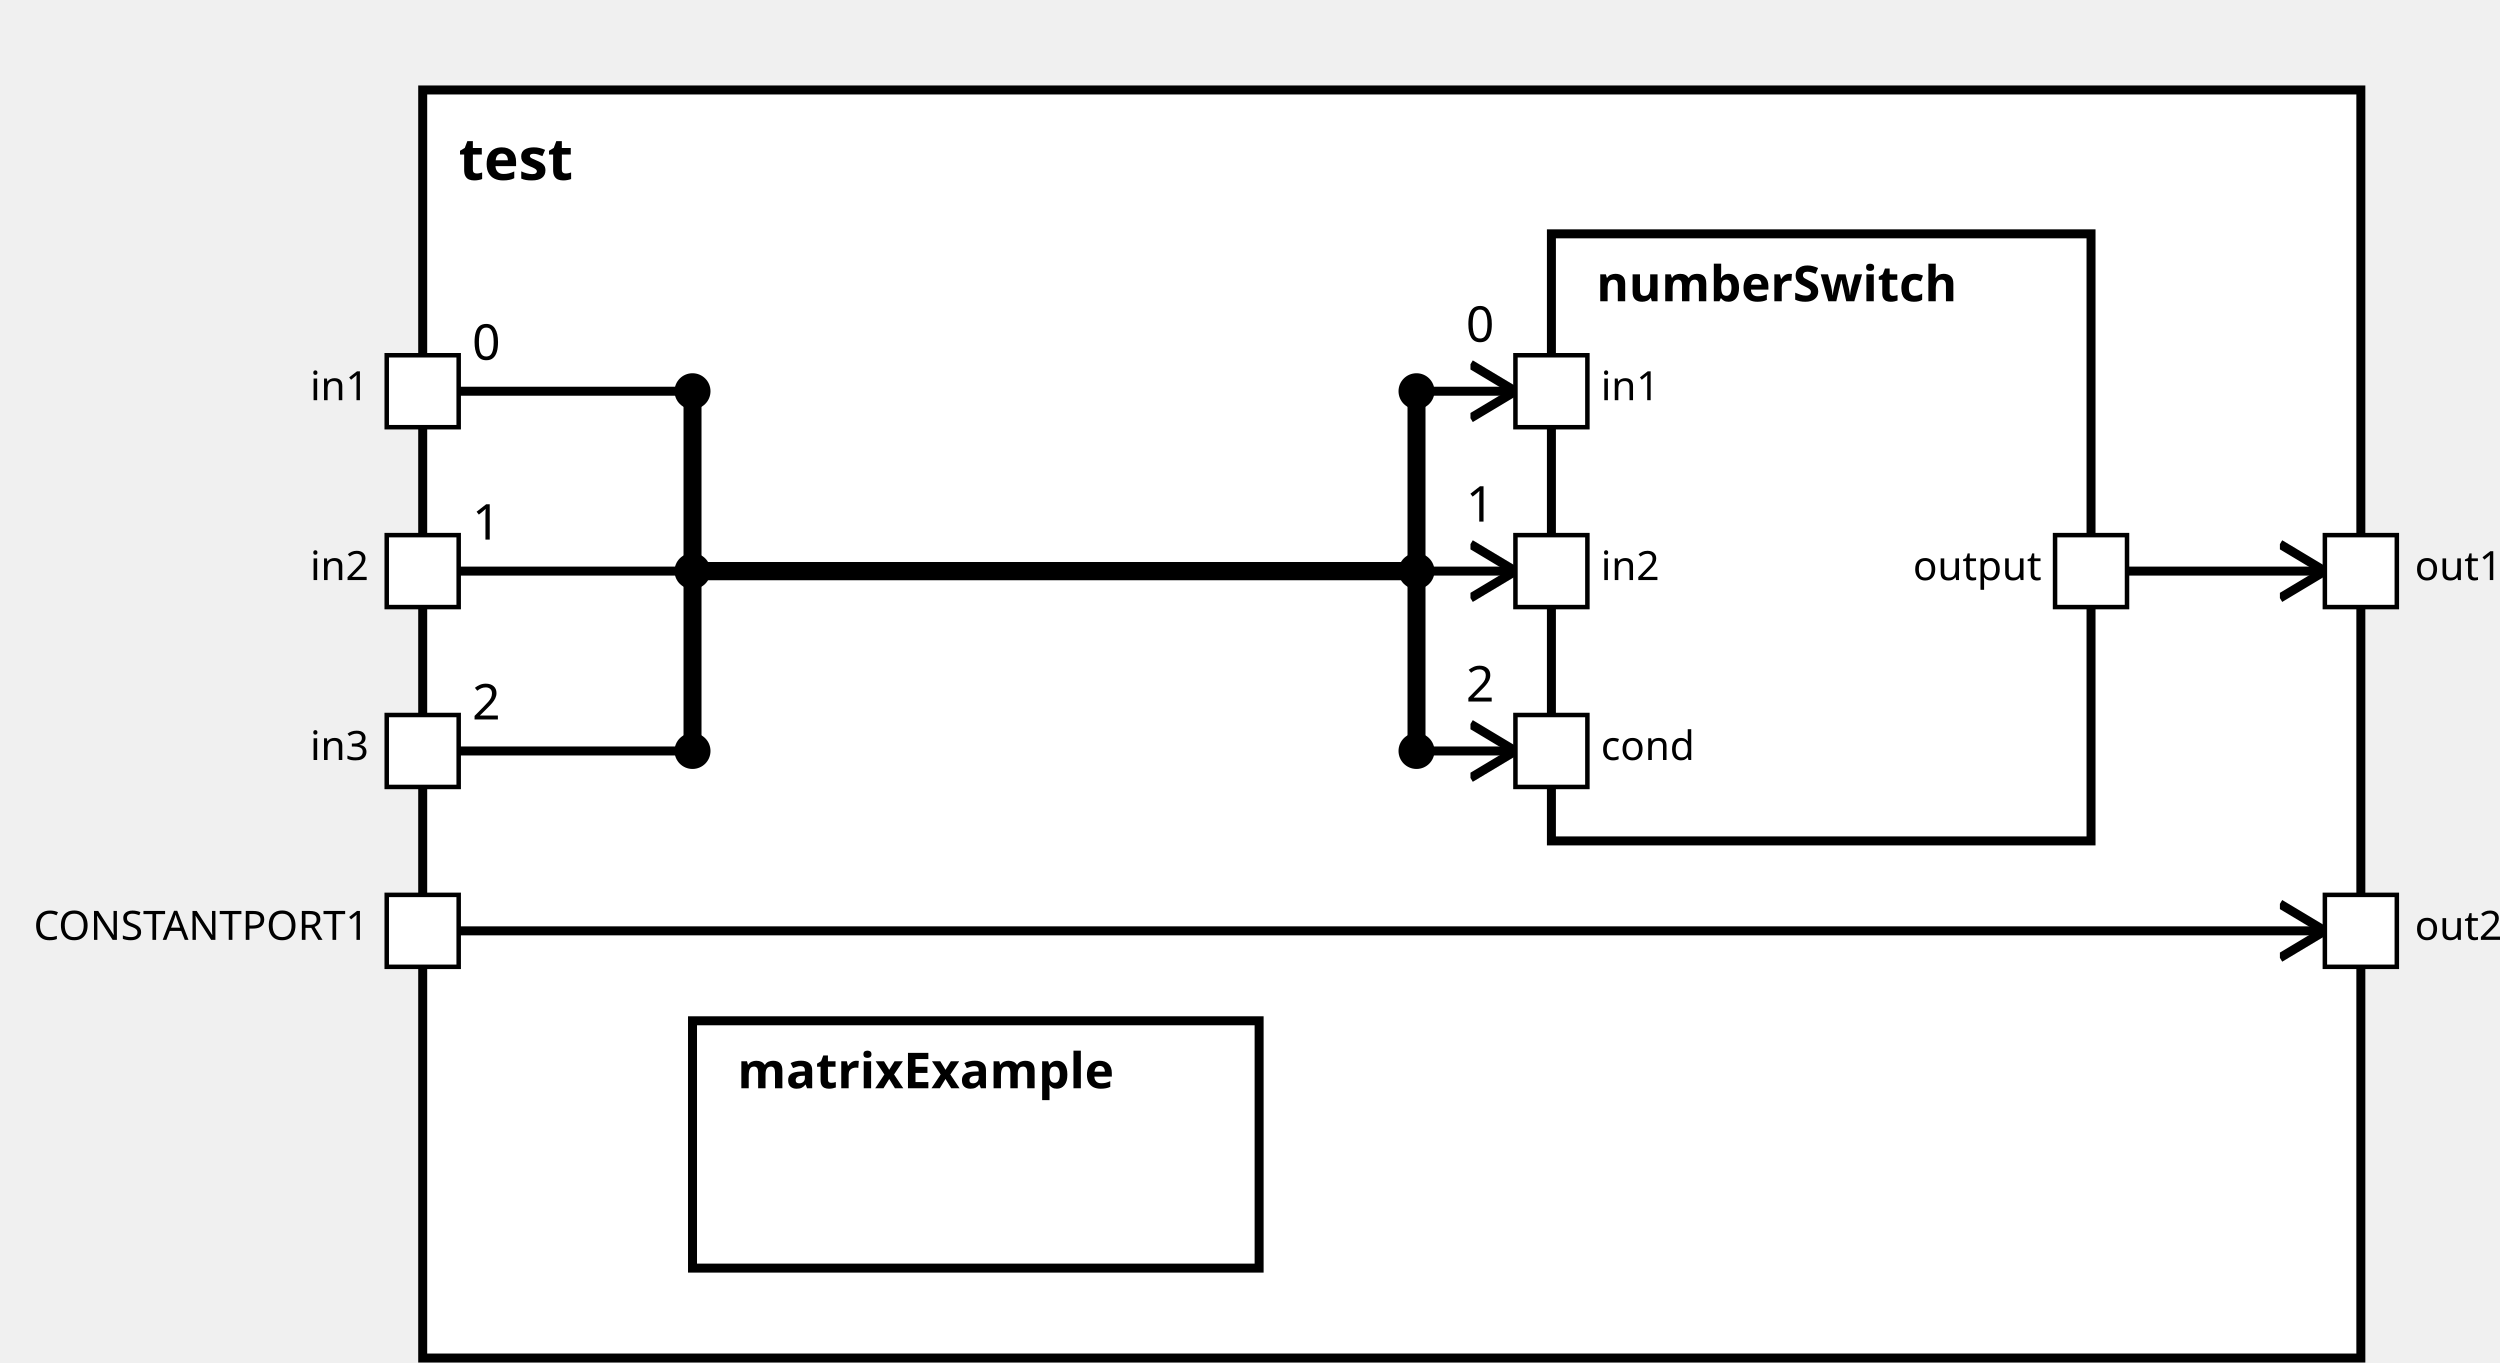
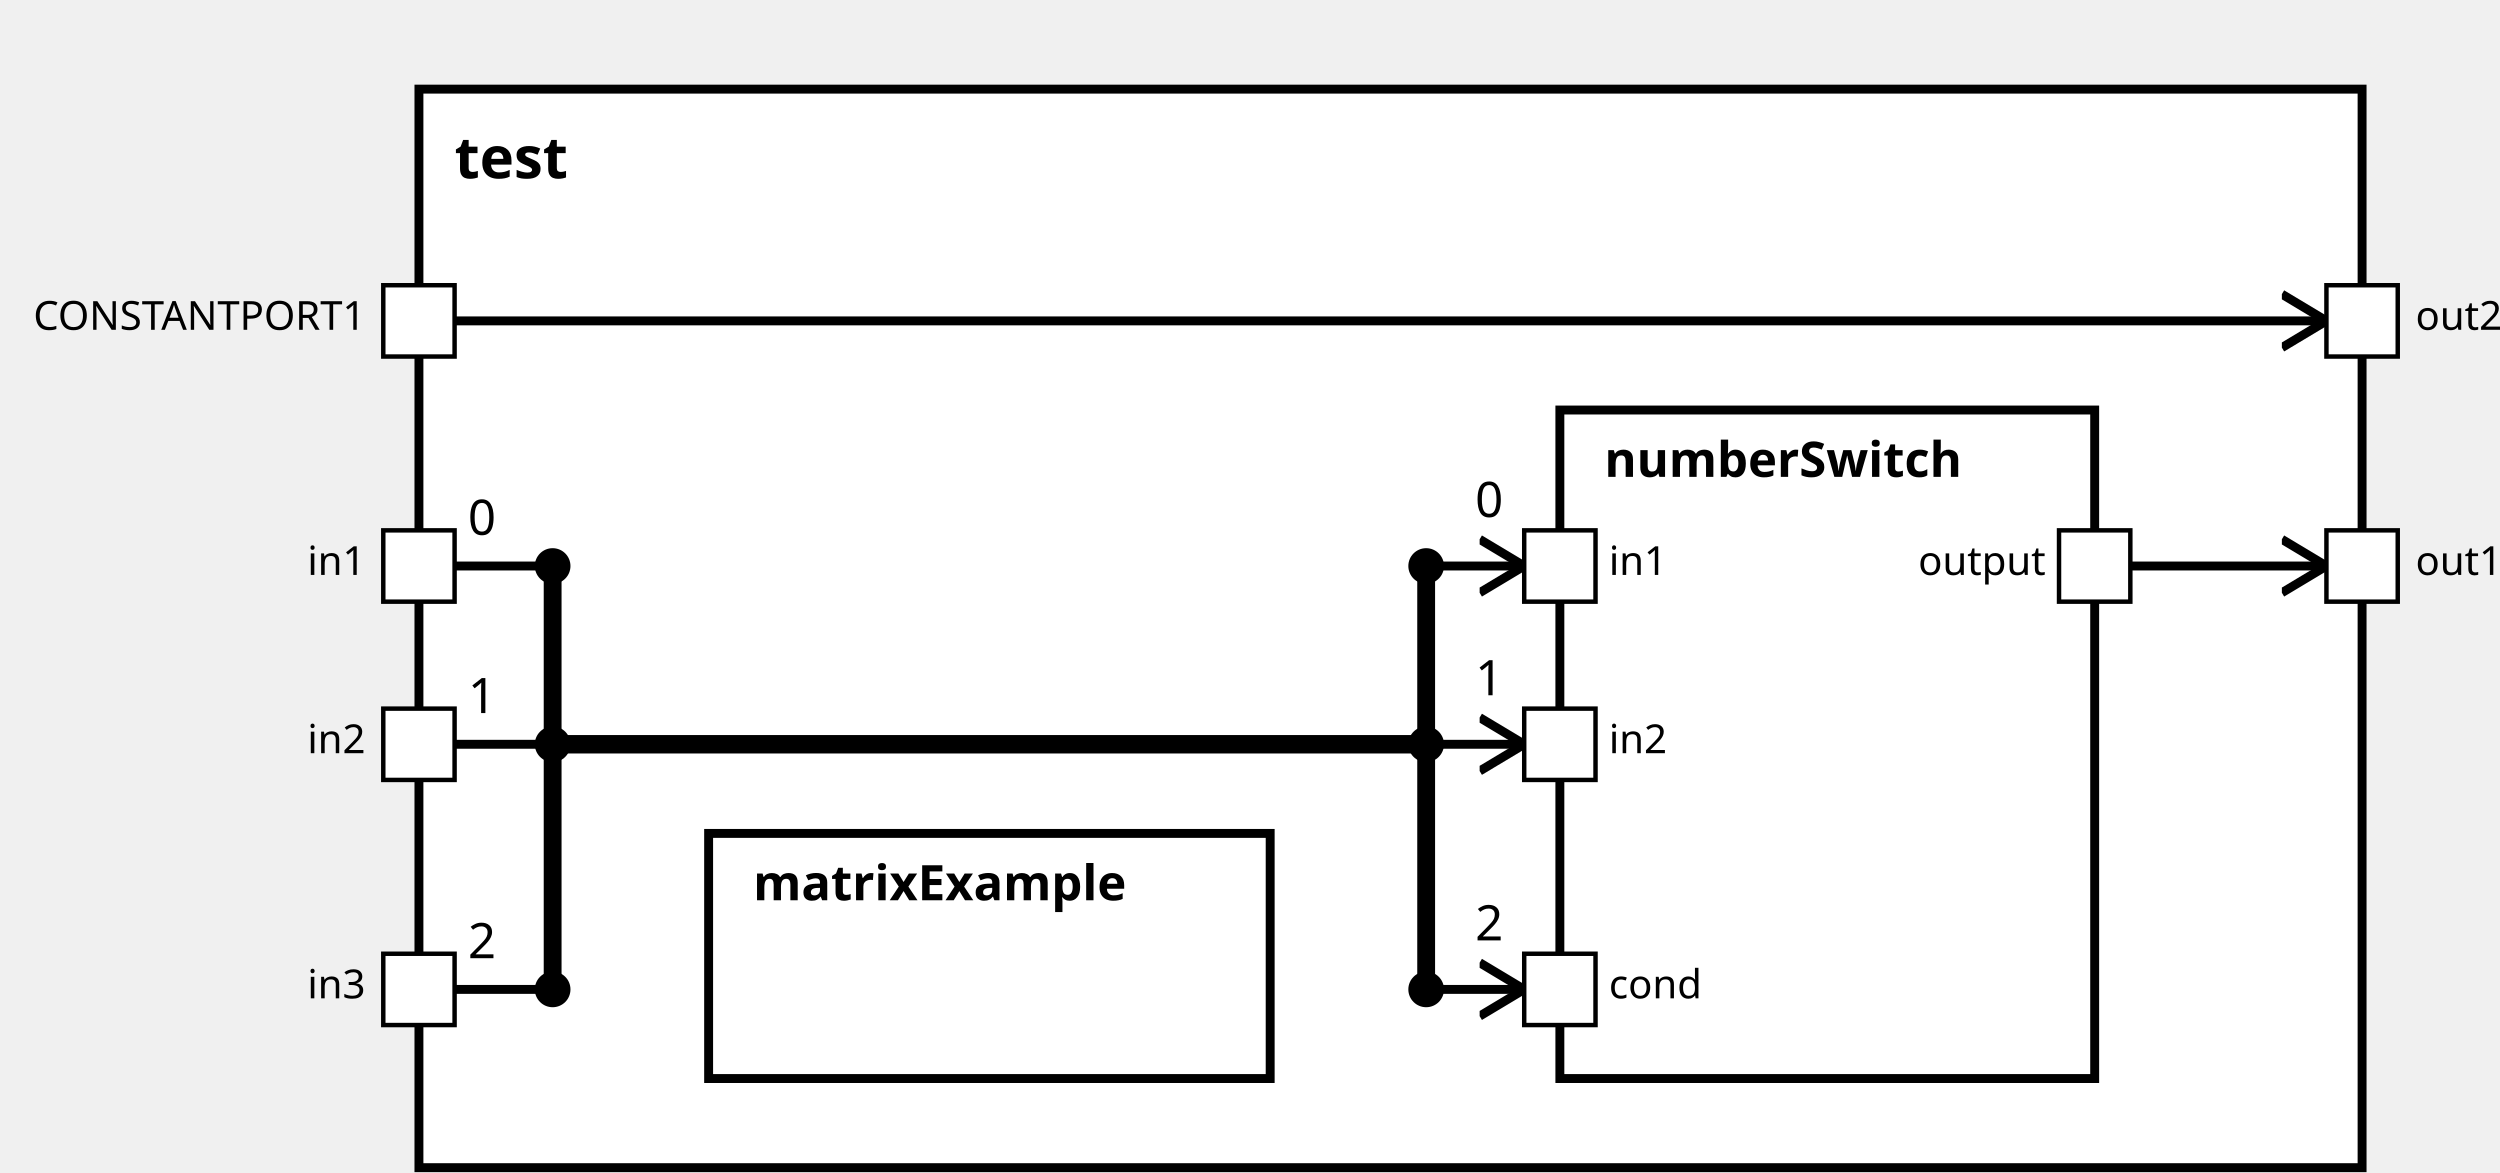
<svg xmlns="http://www.w3.org/2000/svg" xmlns:xlink="http://www.w3.org/1999/xlink" width="100%" height="100%" version="1.1">
  <svg version="1.1">
    <g transform="translate(94 20)">
-       <rect id="9" width="431" height="282" style="fill:white;stroke:black;stroke-width:2;fill-opacity:1.0;stroke-opacity:1.0" />
+       <rect id="9" width="436" height="242" style="fill:white;stroke:black;stroke-width:2;fill-opacity:1.0;stroke-opacity:1.0" />
      <text x="8" y="20" style="font-weight: bold" font-family="Verdana" font-size="13" fill="black">
            test
    </text>
    </g>
  </svg>
-   <g transform="translate(345 52)">
-     <rect data-name="verteidigung.test.numberSwitch" id="11" width="120" height="135" style="fill:white;stroke:black;stroke-width:2;fill-opacity:1.0;stroke-opacity:1.0" />
+   <g transform="translate(350 92)">
+     <rect data-name="verteidigung.test.numberSwitch" id="12" width="120" height="150" style="fill:white;stroke:black;stroke-width:2;fill-opacity:1.0;stroke-opacity:1.0" />
    <text x="10" y="15" alignment-baseline="middle" style="font-weight: bold" font-family="Verdana" font-size="11" fill="black">
    numberSwitch
    </text>
  </g>
-   <g transform="translate(154 227)">
-     <rect data-name="verteidigung.test.matrixExample" id="10" width="126" height="55" style="fill:white;stroke:black;stroke-width:2;fill-opacity:1.0;stroke-opacity:1.0" />
+   <g transform="translate(159 187)">
+     <rect data-name="verteidigung.test.matrixExample" id="11" width="126" height="55" style="fill:white;stroke:black;stroke-width:2;fill-opacity:1.0;stroke-opacity:1.0" />
    <text x="10" y="15" alignment-baseline="middle" style="font-weight: bold" font-family="Verdana" font-size="11" fill="black">
    matrixExample
    </text>
  </g>
  <defs>
    <marker id="0,0,0" markerWidth="13" markerHeight="13" refX="5" refY="5" orient="auto">
      <polyline points="0,2 5,5 0,8" style="fill:none; stroke:rgb(0,0,0);                     stroke-width:1" />
    </marker>
  </defs>
-   <line stroke-linecap="square" x1="473" y1="127" x2="517" y2="127" style="stroke:rgb(0, 0,0);             stroke-width:2;                 marker-end: url(#0,0,0)             " />
-   <line stroke-linecap="square" x1="102" y1="207" x2="517" y2="207" style="stroke:rgb(0, 0,0);             stroke-width:2;                 marker-end: url(#0,0,0)             " />
-   <line stroke-linecap="square" x1="102" y1="87" x2="154" y2="87" style="stroke:rgb(0, 0,0);             stroke-width:2; " />
-   <text x="105" y="80" alignment-baseline="middle" font-family="Verdana" font-size="11" fill="black">
+   <line stroke-linecap="square" x1="478" y1="127" x2="522" y2="127" style="stroke:rgb(0, 0,0);             stroke-width:2;                 marker-end: url(#0,0,0)             " />
+   <line stroke-linecap="square" x1="102" y1="72" x2="522" y2="72" style="stroke:rgb(0, 0,0);             stroke-width:2;                 marker-end: url(#0,0,0)             " />
+   <line stroke-linecap="square" x1="102" y1="127" x2="124" y2="127" style="stroke:rgb(0, 0,0);             stroke-width:2; " />
+   <text x="105" y="120" alignment-baseline="middle" font-family="Verdana" font-size="11" fill="black">
    0
    </text>
-   <line stroke-linecap="square" x1="154" y1="87" x2="154" y2="127" style="stroke:rgb(0, 0,0);             stroke-width:4; " />
-   <circle cx="154" cy="87" r="4" fill="black" />
-   <line stroke-linecap="square" x1="154" y1="127" x2="315" y2="127" style="stroke:rgb(0, 0,0);             stroke-width:4; " />
-   <line stroke-linecap="square" x1="315" y1="127" x2="315" y2="87" style="stroke:rgb(0, 0,0);             stroke-width:4; " />
-   <line stroke-linecap="square" x1="315" y1="87" x2="337" y2="87" style="stroke:rgb(0, 0,0);             stroke-width:2;                 marker-end: url(#0,0,0)             " />
-   <text x="326" y="76" alignment-baseline="middle" font-family="Verdana" font-size="11" fill="black">
+   <line stroke-linecap="square" x1="124" y1="127" x2="124" y2="167" style="stroke:rgb(0, 0,0);             stroke-width:4; " />
+   <circle cx="124" cy="127" r="4" fill="black" />
+   <line stroke-linecap="square" x1="124" y1="167" x2="320" y2="167" style="stroke:rgb(0, 0,0);             stroke-width:4; " />
+   <line stroke-linecap="square" x1="320" y1="167" x2="320" y2="127" style="stroke:rgb(0, 0,0);             stroke-width:4; " />
+   <line stroke-linecap="square" x1="320" y1="127" x2="342" y2="127" style="stroke:rgb(0, 0,0);             stroke-width:2;                 marker-end: url(#0,0,0)             " />
+   <text x="331" y="116" alignment-baseline="middle" font-family="Verdana" font-size="11" fill="black">
    0
    </text>
-   <circle cx="315" cy="87" r="4" fill="black" />
-   <line stroke-linecap="square" x1="102" y1="127" x2="154" y2="127" style="stroke:rgb(0, 0,0);             stroke-width:2; " />
-   <text x="105" y="120" alignment-baseline="middle" font-family="Verdana" font-size="11" fill="black">
+   <circle cx="320" cy="127" r="4" fill="black" />
+   <line stroke-linecap="square" x1="102" y1="167" x2="124" y2="167" style="stroke:rgb(0, 0,0);             stroke-width:2; " />
+   <text x="105" y="160" alignment-baseline="middle" font-family="Verdana" font-size="11" fill="black">
    1
    </text>
-   <line stroke-linecap="square" x1="154" y1="127" x2="154" y2="127" style="stroke:rgb(0, 0,0);             stroke-width:4; " />
-   <circle cx="154" cy="127" r="4" fill="black" />
-   <line stroke-linecap="square" x1="154" y1="127" x2="315" y2="127" style="stroke:rgb(0, 0,0);             stroke-width:4; " />
-   <line stroke-linecap="square" x1="315" y1="127" x2="315" y2="127" style="stroke:rgb(0, 0,0);             stroke-width:4; " />
-   <line stroke-linecap="square" x1="315" y1="127" x2="337" y2="127" style="stroke:rgb(0, 0,0);             stroke-width:2;                 marker-end: url(#0,0,0)             " />
-   <text x="326" y="116" alignment-baseline="middle" font-family="Verdana" font-size="11" fill="black">
+   <line stroke-linecap="square" x1="124" y1="167" x2="124" y2="167" style="stroke:rgb(0, 0,0);             stroke-width:4; " />
+   <circle cx="124" cy="167" r="4" fill="black" />
+   <line stroke-linecap="square" x1="124" y1="167" x2="320" y2="167" style="stroke:rgb(0, 0,0);             stroke-width:4; " />
+   <line stroke-linecap="square" x1="320" y1="167" x2="320" y2="167" style="stroke:rgb(0, 0,0);             stroke-width:4; " />
+   <line stroke-linecap="square" x1="320" y1="167" x2="342" y2="167" style="stroke:rgb(0, 0,0);             stroke-width:2;                 marker-end: url(#0,0,0)             " />
+   <text x="331" y="156" alignment-baseline="middle" font-family="Verdana" font-size="11" fill="black">
    1
    </text>
-   <circle cx="315" cy="127" r="4" fill="black" />
-   <line stroke-linecap="square" x1="102" y1="167" x2="154" y2="167" style="stroke:rgb(0, 0,0);             stroke-width:2; " />
-   <text x="105" y="160" alignment-baseline="middle" font-family="Verdana" font-size="11" fill="black">
+   <circle cx="320" cy="167" r="4" fill="black" />
+   <line stroke-linecap="square" x1="102" y1="222" x2="124" y2="222" style="stroke:rgb(0, 0,0);             stroke-width:2; " />
+   <text x="105" y="215" alignment-baseline="middle" font-family="Verdana" font-size="11" fill="black">
    2
    </text>
-   <line stroke-linecap="square" x1="154" y1="167" x2="154" y2="127" style="stroke:rgb(0, 0,0);             stroke-width:4; " />
-   <circle cx="154" cy="167" r="4" fill="black" />
-   <line stroke-linecap="square" x1="154" y1="127" x2="315" y2="127" style="stroke:rgb(0, 0,0);             stroke-width:4; " />
-   <line stroke-linecap="square" x1="315" y1="127" x2="315" y2="167" style="stroke:rgb(0, 0,0);             stroke-width:4; " />
-   <line stroke-linecap="square" x1="315" y1="167" x2="337" y2="167" style="stroke:rgb(0, 0,0);             stroke-width:2;                 marker-end: url(#0,0,0)             " />
-   <text x="326" y="156" alignment-baseline="middle" font-family="Verdana" font-size="11" fill="black">
+   <line stroke-linecap="square" x1="124" y1="222" x2="124" y2="167" style="stroke:rgb(0, 0,0);             stroke-width:4; " />
+   <circle cx="124" cy="222" r="4" fill="black" />
+   <line stroke-linecap="square" x1="124" y1="167" x2="320" y2="167" style="stroke:rgb(0, 0,0);             stroke-width:4; " />
+   <line stroke-linecap="square" x1="320" y1="167" x2="320" y2="222" style="stroke:rgb(0, 0,0);             stroke-width:4; " />
+   <line stroke-linecap="square" x1="320" y1="222" x2="342" y2="222" style="stroke:rgb(0, 0,0);             stroke-width:2;                 marker-end: url(#0,0,0)             " />
+   <text x="331" y="211" alignment-baseline="middle" font-family="Verdana" font-size="11" fill="black">
    2
    </text>
-   <circle cx="315" cy="167" r="4" fill="black" />
+   <circle cx="320" cy="222" r="4" fill="black" />
  <defs>
    <rect id="port" x="0" y="0" width="16" height="16" style="fill:white;stroke:rgb(0,0,0);stroke-width:1;fill-opacity:1.0;stroke-opacity:1.0" />
  </defs>
-   <use x="86" y="79" xlink:href="#port" />
-   <text text-anchor="end" alignment-baseline="middle" x="82" y="89" transform="rotate(0,82,89)" style="font-weight: regular" font-family="Verdana" font-size="9" fill="black">
- in1
- </text>
  <use x="86" y="119" xlink:href="#port" />
  <text text-anchor="end" alignment-baseline="middle" x="82" y="129" transform="rotate(0,82,129)" style="font-weight: regular" font-family="Verdana" font-size="9" fill="black">
- in2
+ in1
</text>
  <use x="86" y="159" xlink:href="#port" />
  <text text-anchor="end" alignment-baseline="middle" x="82" y="169" transform="rotate(0,82,169)" style="font-weight: regular" font-family="Verdana" font-size="9" fill="black">
+ in2
+ </text>
+   <use x="86" y="214" xlink:href="#port" />
+   <text text-anchor="end" alignment-baseline="middle" x="82" y="224" transform="rotate(0,82,224)" style="font-weight: regular" font-family="Verdana" font-size="9" fill="black">
in3
</text>
-   <use x="517" y="119" xlink:href="#port" />
-   <text text-anchor="start" alignment-baseline="middle" x="537" y="129" transform="rotate(0,537,129)" style="font-weight: regular" font-family="Verdana" font-size="9" fill="black">
+   <use x="522" y="119" xlink:href="#port" />
+   <text text-anchor="start" alignment-baseline="middle" x="542" y="129" transform="rotate(0,542,129)" style="font-weight: regular" font-family="Verdana" font-size="9" fill="black">
out1
</text>
-   <use x="517" y="199" xlink:href="#port" />
-   <text text-anchor="start" alignment-baseline="middle" x="537" y="209" transform="rotate(0,537,209)" style="font-weight: regular" font-family="Verdana" font-size="9" fill="black">
+   <use x="522" y="64" xlink:href="#port" />
+   <text text-anchor="start" alignment-baseline="middle" x="542" y="74" transform="rotate(0,542,74)" style="font-weight: regular" font-family="Verdana" font-size="9" fill="black">
out2
</text>
-   <use x="86" y="199" xlink:href="#port" />
-   <text text-anchor="end" alignment-baseline="middle" x="82" y="209" transform="rotate(0,82,209)" style="font-weight: regular" font-family="Verdana" font-size="9" fill="black">
+   <use x="86" y="64" xlink:href="#port" />
+   <text text-anchor="end" alignment-baseline="middle" x="82" y="74" transform="rotate(0,82,74)" style="font-weight: regular" font-family="Verdana" font-size="9" fill="black">
CONSTANTPORT1
</text>
-   <use x="337" y="79" xlink:href="#port" />
-   <text text-anchor="start" alignment-baseline="middle" x="356" y="89" transform="rotate(0,356,89)" style="font-weight: regular" font-family="Verdana" font-size="9" fill="black">
+   <use x="342" y="119" xlink:href="#port" />
+   <text text-anchor="start" alignment-baseline="middle" x="361" y="129" transform="rotate(0,361,129)" style="font-weight: regular" font-family="Verdana" font-size="9" fill="black">
in1
</text>
-   <use x="337" y="119" xlink:href="#port" />
-   <text text-anchor="start" alignment-baseline="middle" x="356" y="129" transform="rotate(0,356,129)" style="font-weight: regular" font-family="Verdana" font-size="9" fill="black">
+   <use x="342" y="159" xlink:href="#port" />
+   <text text-anchor="start" alignment-baseline="middle" x="361" y="169" transform="rotate(0,361,169)" style="font-weight: regular" font-family="Verdana" font-size="9" fill="black">
in2
</text>
-   <use x="337" y="159" xlink:href="#port" />
-   <text text-anchor="start" alignment-baseline="middle" x="356" y="169" transform="rotate(0,356,169)" style="font-weight: regular" font-family="Verdana" font-size="9" fill="black">
+   <use x="342" y="214" xlink:href="#port" />
+   <text text-anchor="start" alignment-baseline="middle" x="361" y="224" transform="rotate(0,361,224)" style="font-weight: regular" font-family="Verdana" font-size="9" fill="black">
cond
</text>
-   <use x="457" y="119" xlink:href="#port" />
-   <text text-anchor="end" alignment-baseline="middle" x="454" y="129" transform="rotate(0,454,129)" style="font-weight: regular" font-family="Verdana" font-size="9" fill="black">
+   <use x="462" y="119" xlink:href="#port" />
+   <text text-anchor="end" alignment-baseline="middle" x="459" y="129" transform="rotate(0,459,129)" style="font-weight: regular" font-family="Verdana" font-size="9" fill="black">
output
</text>
</svg>
